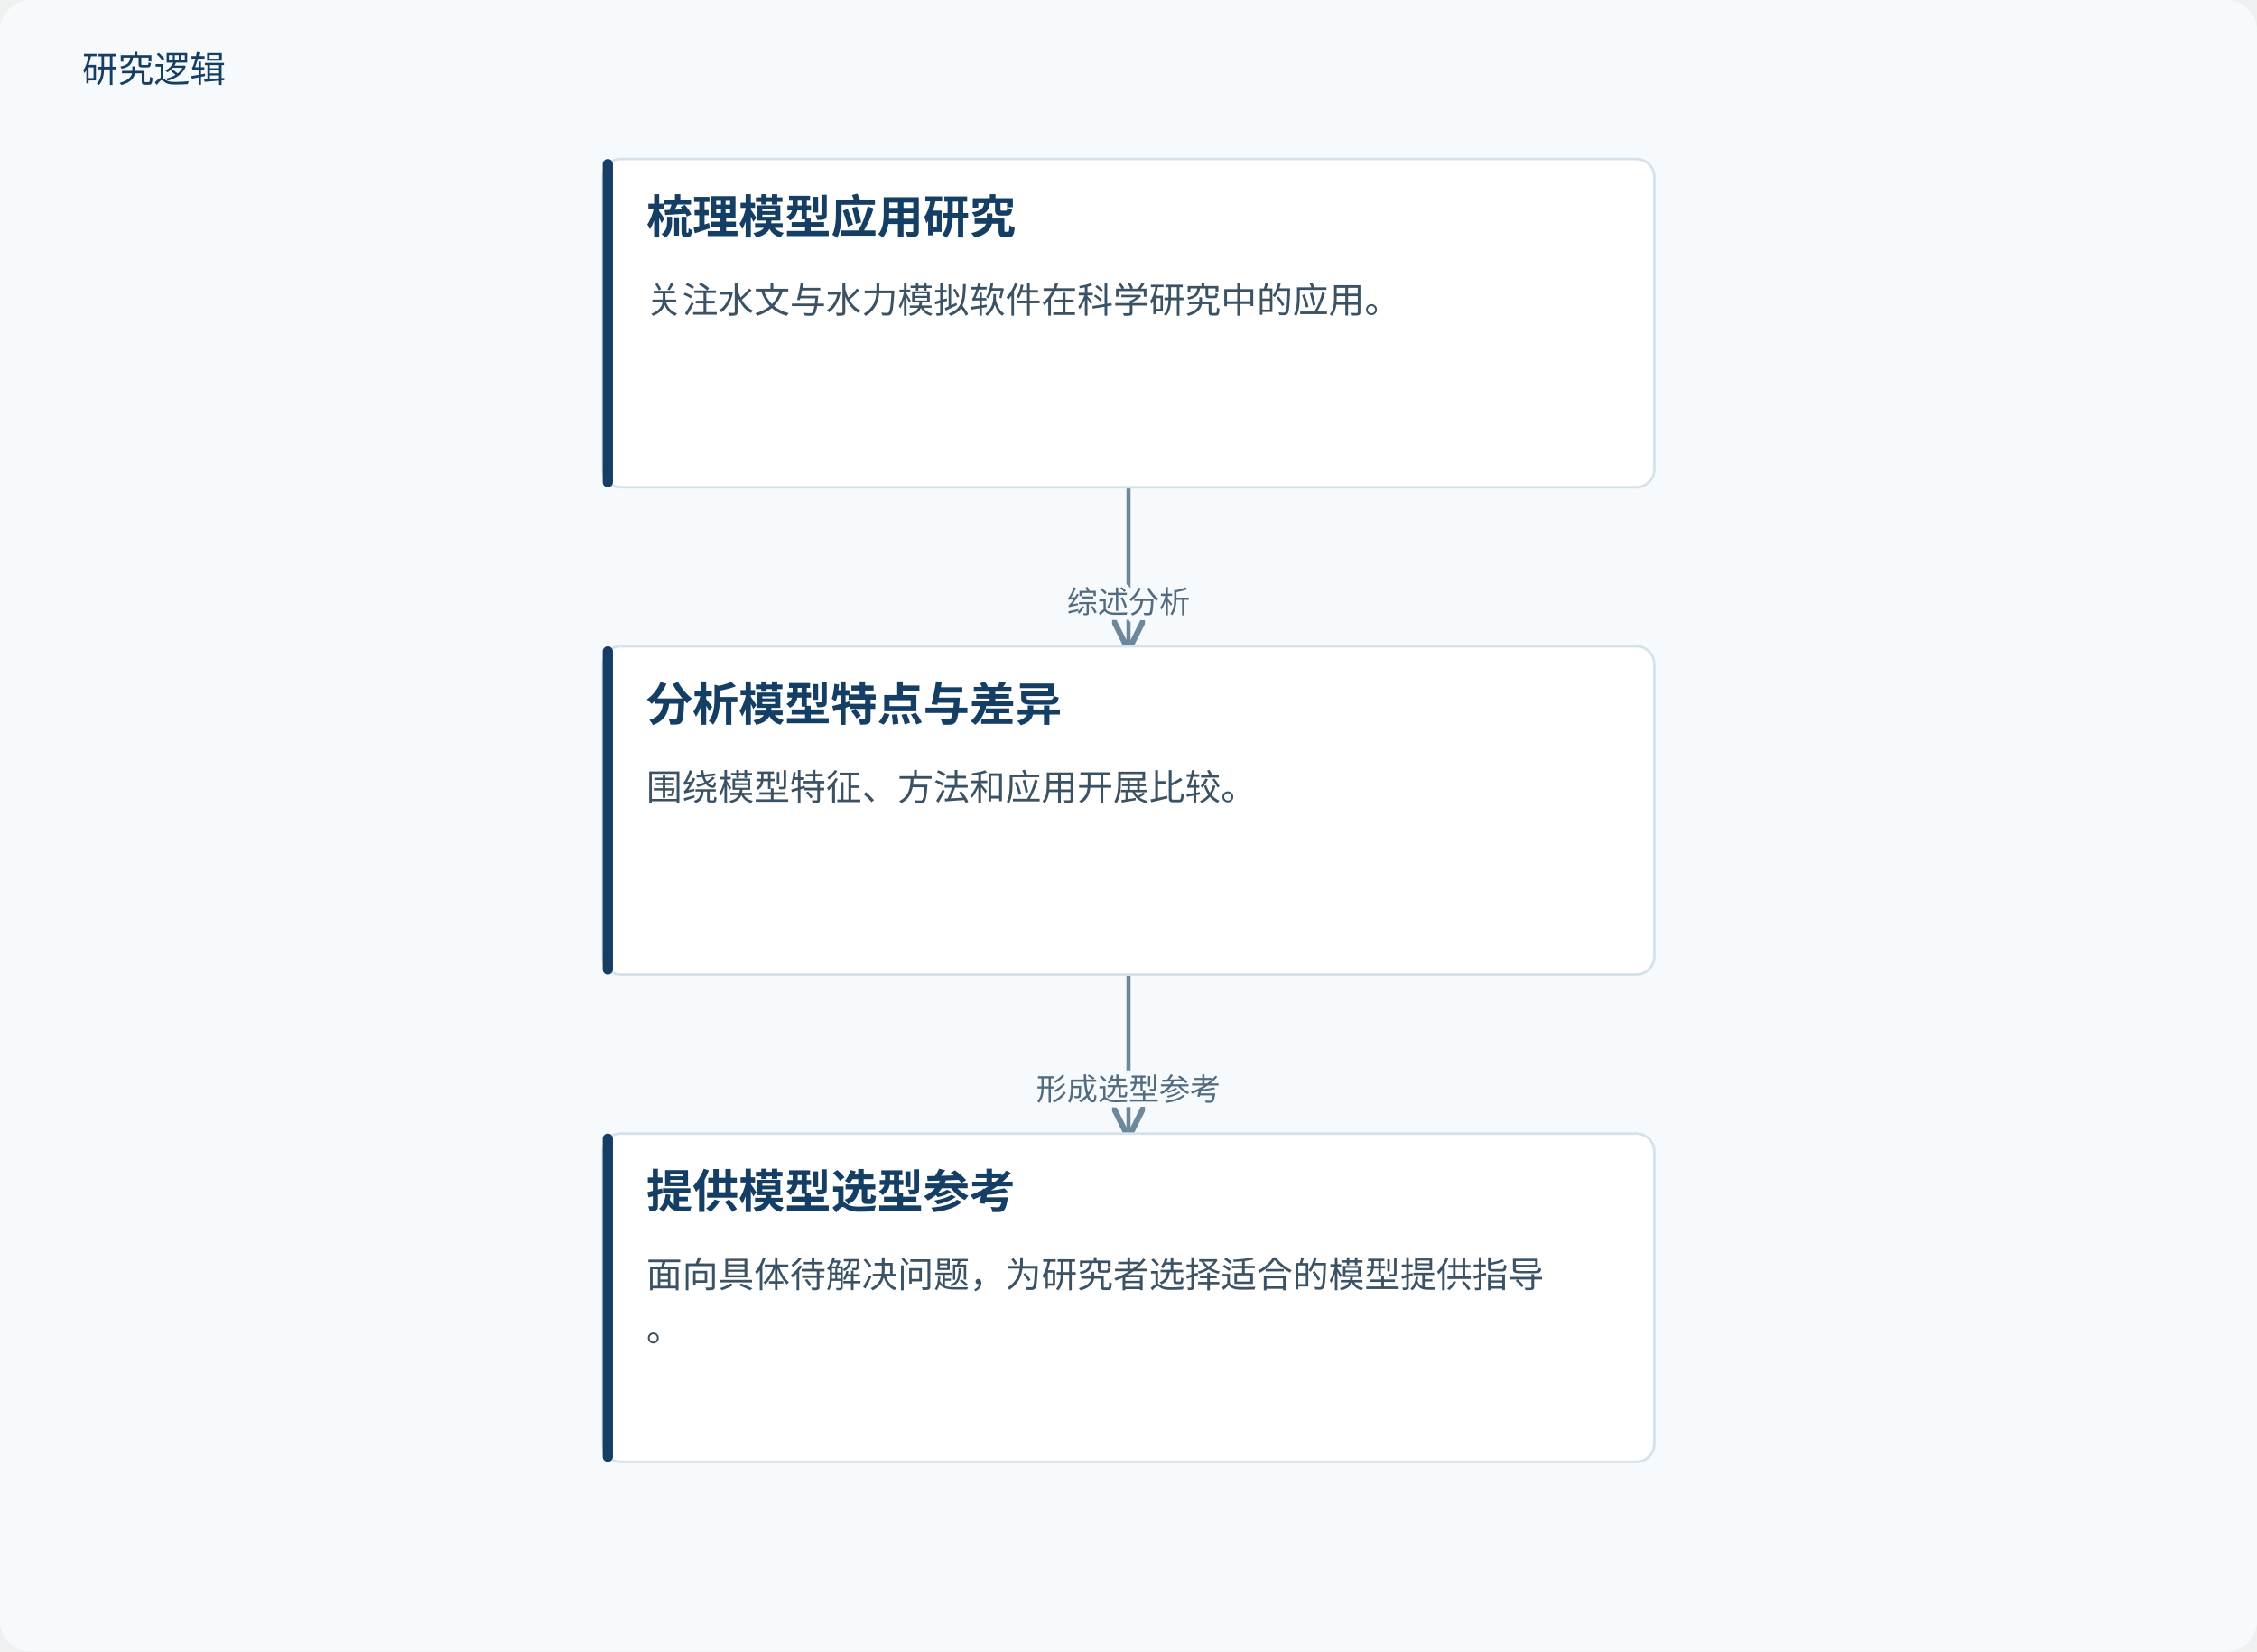
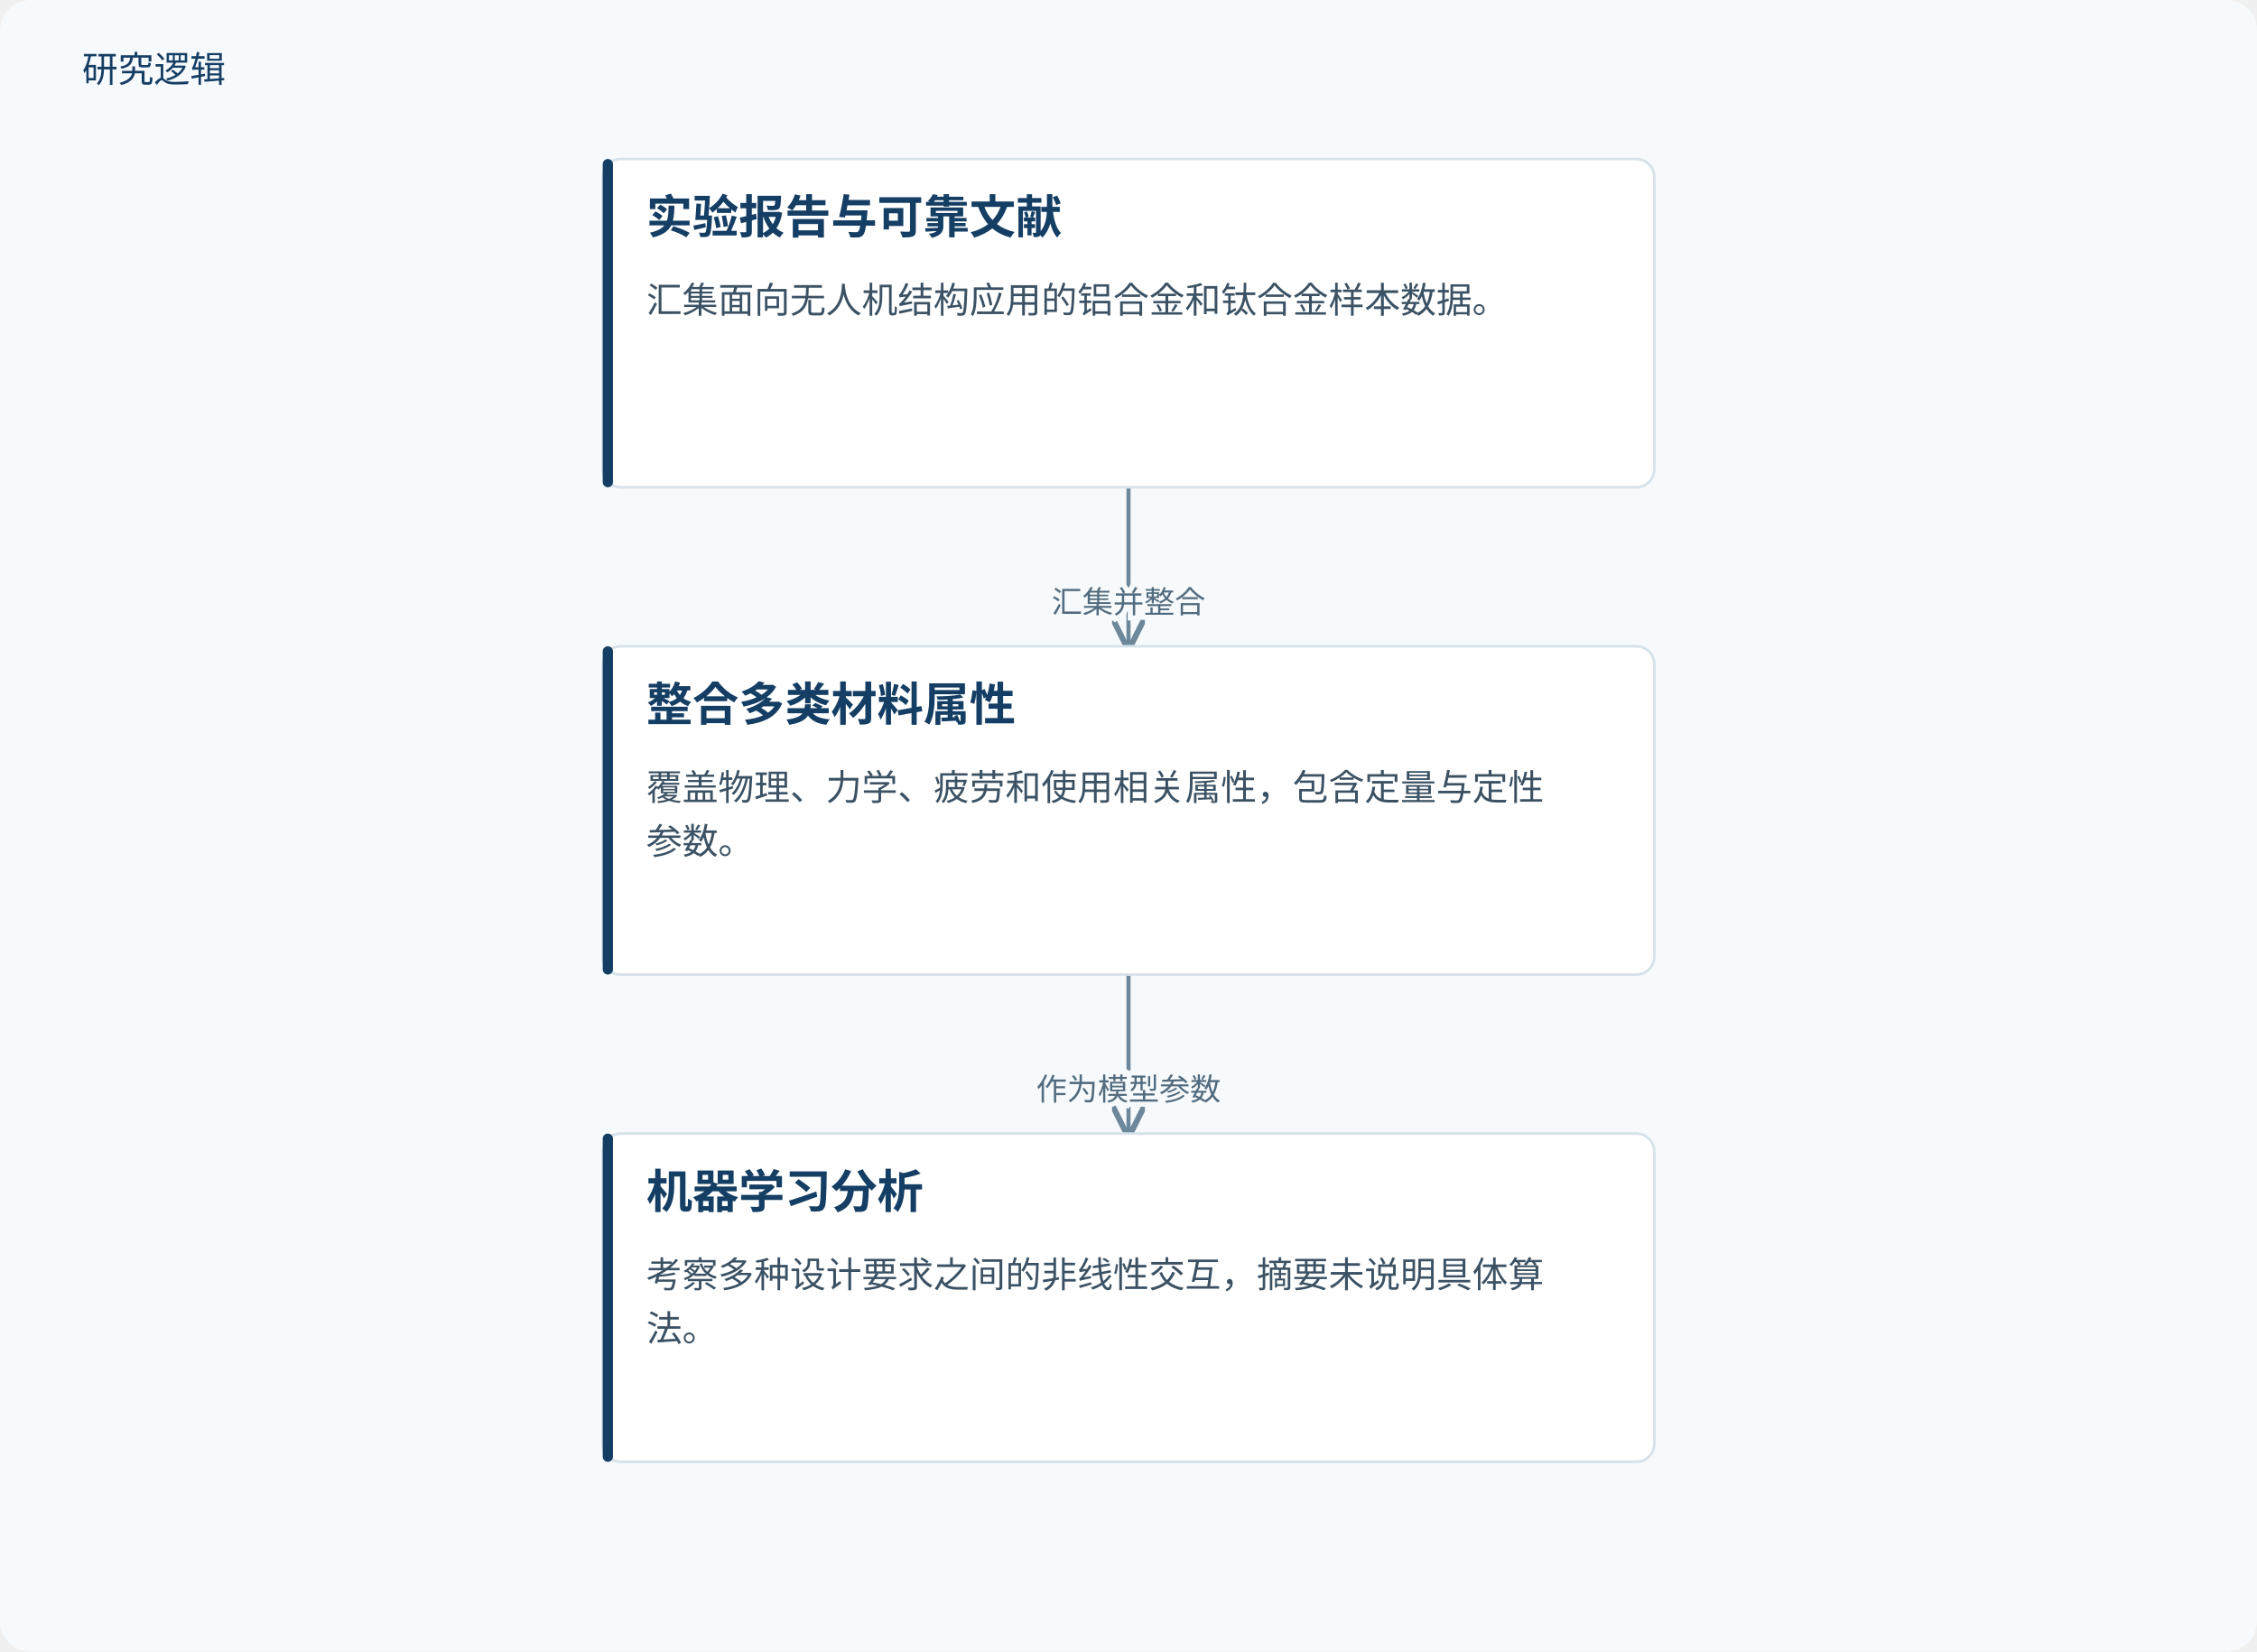
<svg xmlns="http://www.w3.org/2000/svg" viewBox="0 0 880 644" role="img" aria-labelledby="title desc">
  <defs>
    <marker id="arrow" markerWidth="8" markerHeight="8" refX="7" refY="4" orient="auto">
      <path d="M0,0 L8,4 L0,8" fill="none" stroke="#6d879b" stroke-width="1.4" />
    </marker>
  </defs>
  <rect width="880" height="644" fill="#f7fafc" rx="12" />
  <text x="32" y="32" fill="#153e64" font-family="Microsoft YaHei, sans-serif" font-size="14">研究逻辑</text>
  <path d="M440.0,190 V221.0 H440.0 V252" fill="none" stroke="#6d879b" stroke-width="1.6" marker-end="url(#arrow)" />
-   <text x="440.0" y="239.0" text-anchor="middle" font-family="Microsoft YaHei,sans-serif" font-size="12" fill="#526b7e" stroke="#f7fafc" stroke-width="4" paint-order="stroke">综述分析</text>
+   <text x="440.0" y="239.0" text-anchor="middle" font-family="Microsoft YaHei,sans-serif" font-size="12" fill="#526b7e" stroke="#f7fafc" stroke-width="4" paint-order="stroke">汇集并整合</text>
  <path d="M440.0,380 V411.0 H440.0 V442" fill="none" stroke="#6d879b" stroke-width="1.6" marker-end="url(#arrow)" />
-   <text x="440.0" y="429.0" text-anchor="middle" font-family="Microsoft YaHei,sans-serif" font-size="12" fill="#526b7e" stroke="#f7fafc" stroke-width="4" paint-order="stroke">形成选型参考</text>
+   <text x="440.0" y="429.0" text-anchor="middle" font-family="Microsoft YaHei,sans-serif" font-size="12" fill="#526b7e" stroke="#f7fafc" stroke-width="4" paint-order="stroke">作为模型参数</text>
  <rect x="235.0" y="62" width="410" height="128" rx="7" fill="#fff" stroke="#d5e2e9" />
  <rect x="235.0" y="62" width="4" height="128" rx="2" fill="#153e64" />
-   <text x="252.0" y="91" font-family="Microsoft YaHei,sans-serif" font-size="18" font-weight="700" fill="#153e64">梳理模型应用研究</text>
-   <text x="252.0" y="122" font-family="Microsoft YaHei,sans-serif" font-size="14" fill="#3b5264">关注水文与水力模拟软件在科学研究中的应用。</text>
+   <text x="252.0" y="91" font-family="Microsoft YaHei,sans-serif" font-size="18" font-weight="700" fill="#153e64">实验报告与可靠文献</text>
+   <text x="252.0" y="122" font-family="Microsoft YaHei,sans-serif" font-size="14" fill="#3b5264">汇集面向无人机结构应用的铝合金和钛合金样本数据。</text>
  <rect x="235.0" y="252" width="410" height="128" rx="7" fill="#fff" stroke="#d5e2e9" />
  <rect x="235.0" y="252" width="4" height="128" rx="2" fill="#153e64" />
-   <text x="252.0" y="281" font-family="Microsoft YaHei,sans-serif" font-size="18" font-weight="700" fill="#153e64">分析模型特点与差异</text>
-   <text x="252.0" y="312" font-family="Microsoft YaHei,sans-serif" font-size="14" fill="#3b5264">围绕模型特征、方法和应用开展比较。</text>
+   <text x="252.0" y="281" font-family="Microsoft YaHei,sans-serif" font-size="18" font-weight="700" fill="#153e64">整合多类材料属性</text>
+   <text x="252.0" y="312" font-family="Microsoft YaHei,sans-serif" font-size="14" fill="#3b5264">覆盖物理、力学、疲劳和使用相关属性，包含定量与定性</text>
+   <text x="252.0" y="333" font-family="Microsoft YaHei,sans-serif" font-size="14" fill="#3b5264">参数。</text>
  <rect x="235.0" y="442" width="410" height="128" rx="7" fill="#fff" stroke="#d5e2e9" />
  <rect x="235.0" y="442" width="4" height="128" rx="2" fill="#153e64" />
-   <text x="252.0" y="471" font-family="Microsoft YaHei,sans-serif" font-size="18" font-weight="700" fill="#153e64">提供模型选型参考</text>
-   <text x="252.0" y="502" font-family="Microsoft YaHei,sans-serif" font-size="14" fill="#3b5264">面向具体待解决问题，为研究者选择适合的模型提供指导</text>
-   <text x="252.0" y="523" font-family="Microsoft YaHei,sans-serif" font-size="14" fill="#3b5264">。</text>
+   <text x="252.0" y="471" font-family="Microsoft YaHei,sans-serif" font-size="18" font-weight="700" fill="#153e64">机器学习分析</text>
+   <text x="252.0" y="502" font-family="Microsoft YaHei,sans-serif" font-size="14" fill="#3b5264">考察多种设计要求之间的非线性交互，摘要未说明具体算</text>
+   <text x="252.0" y="523" font-family="Microsoft YaHei,sans-serif" font-size="14" fill="#3b5264">法。</text>
</svg>
